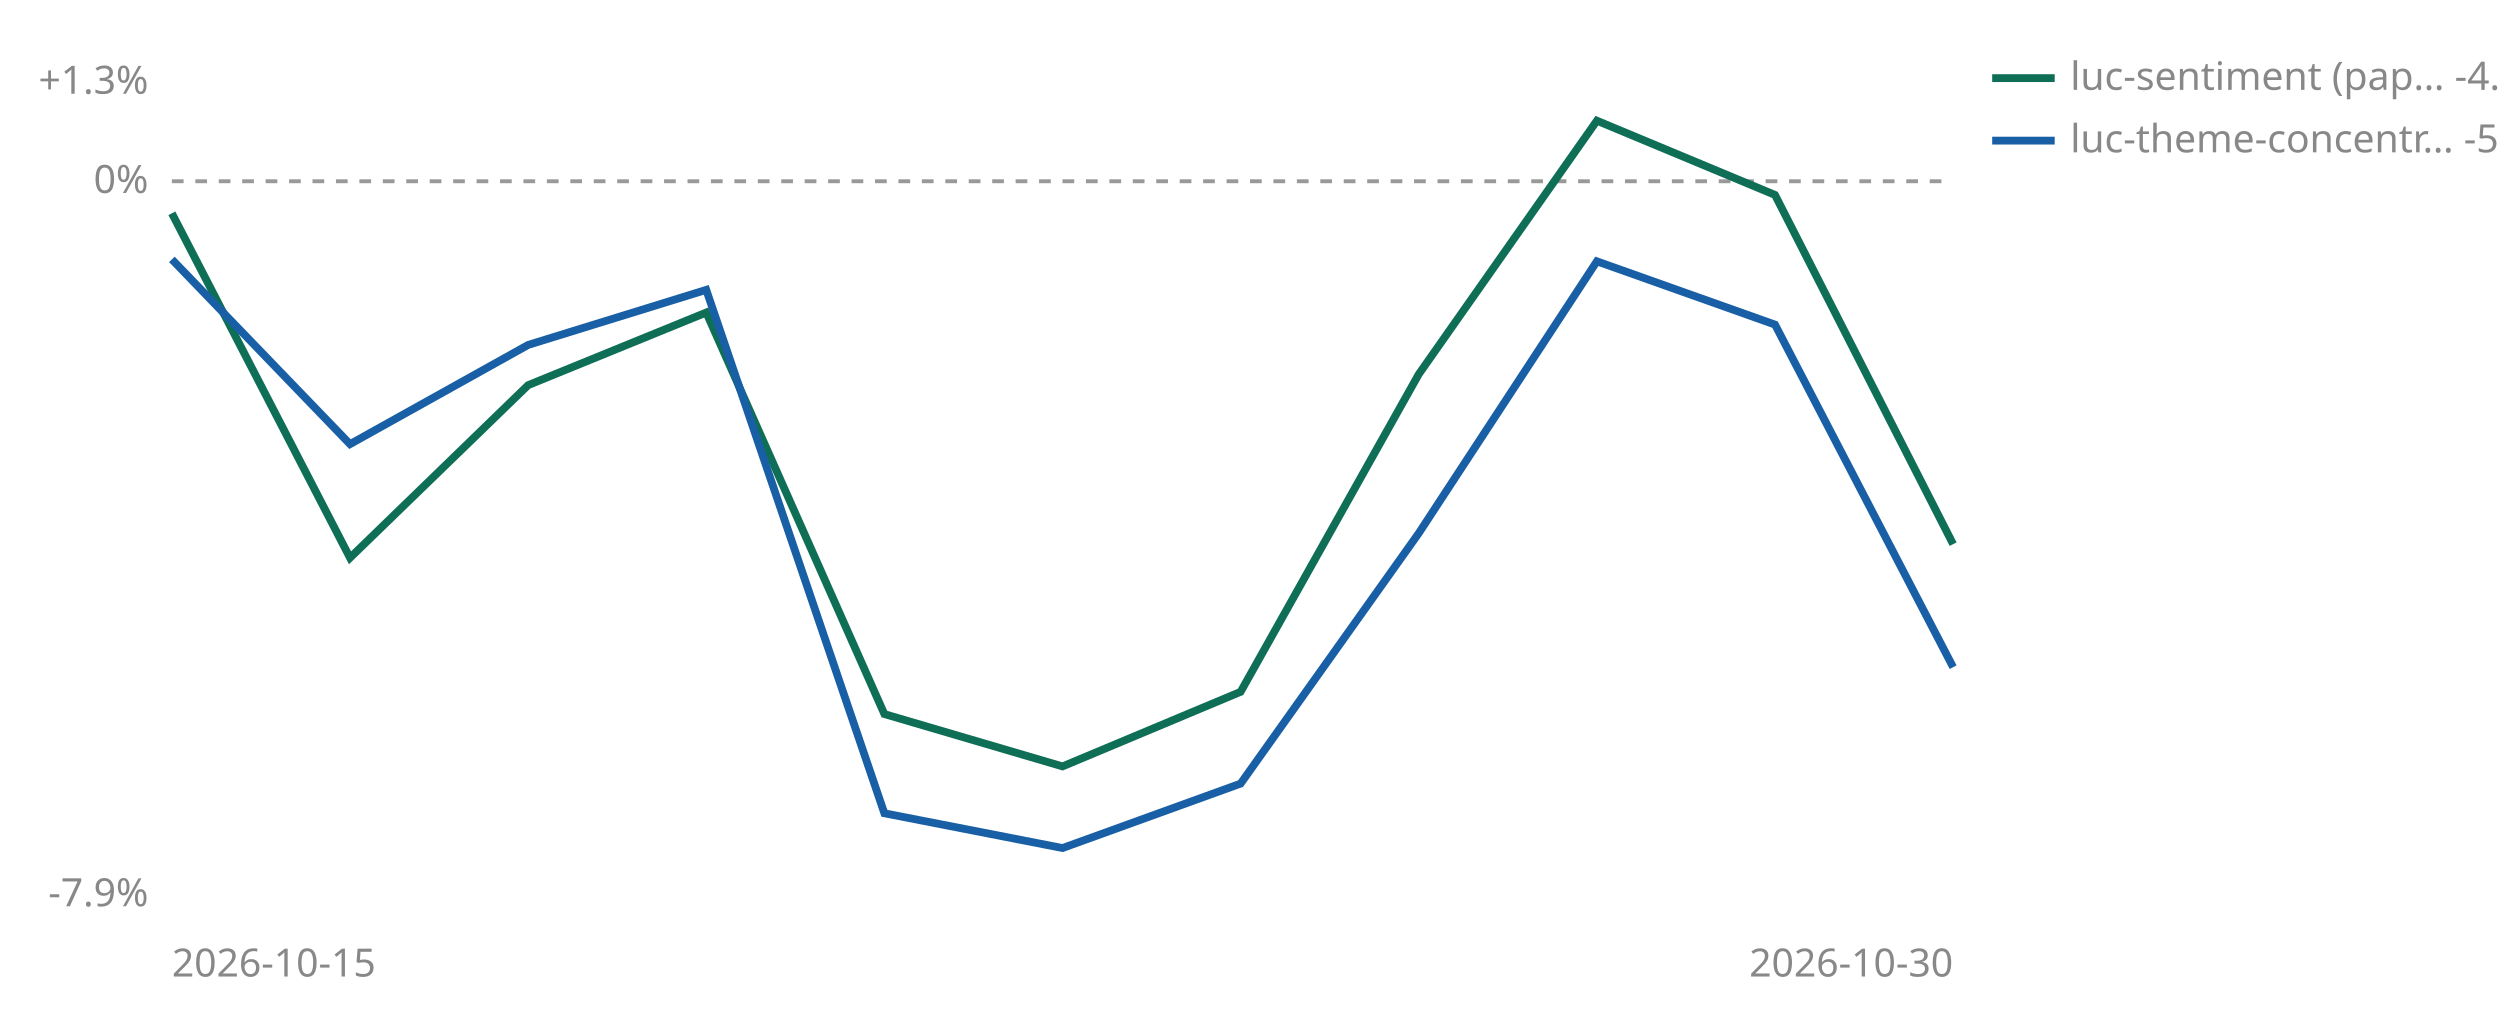
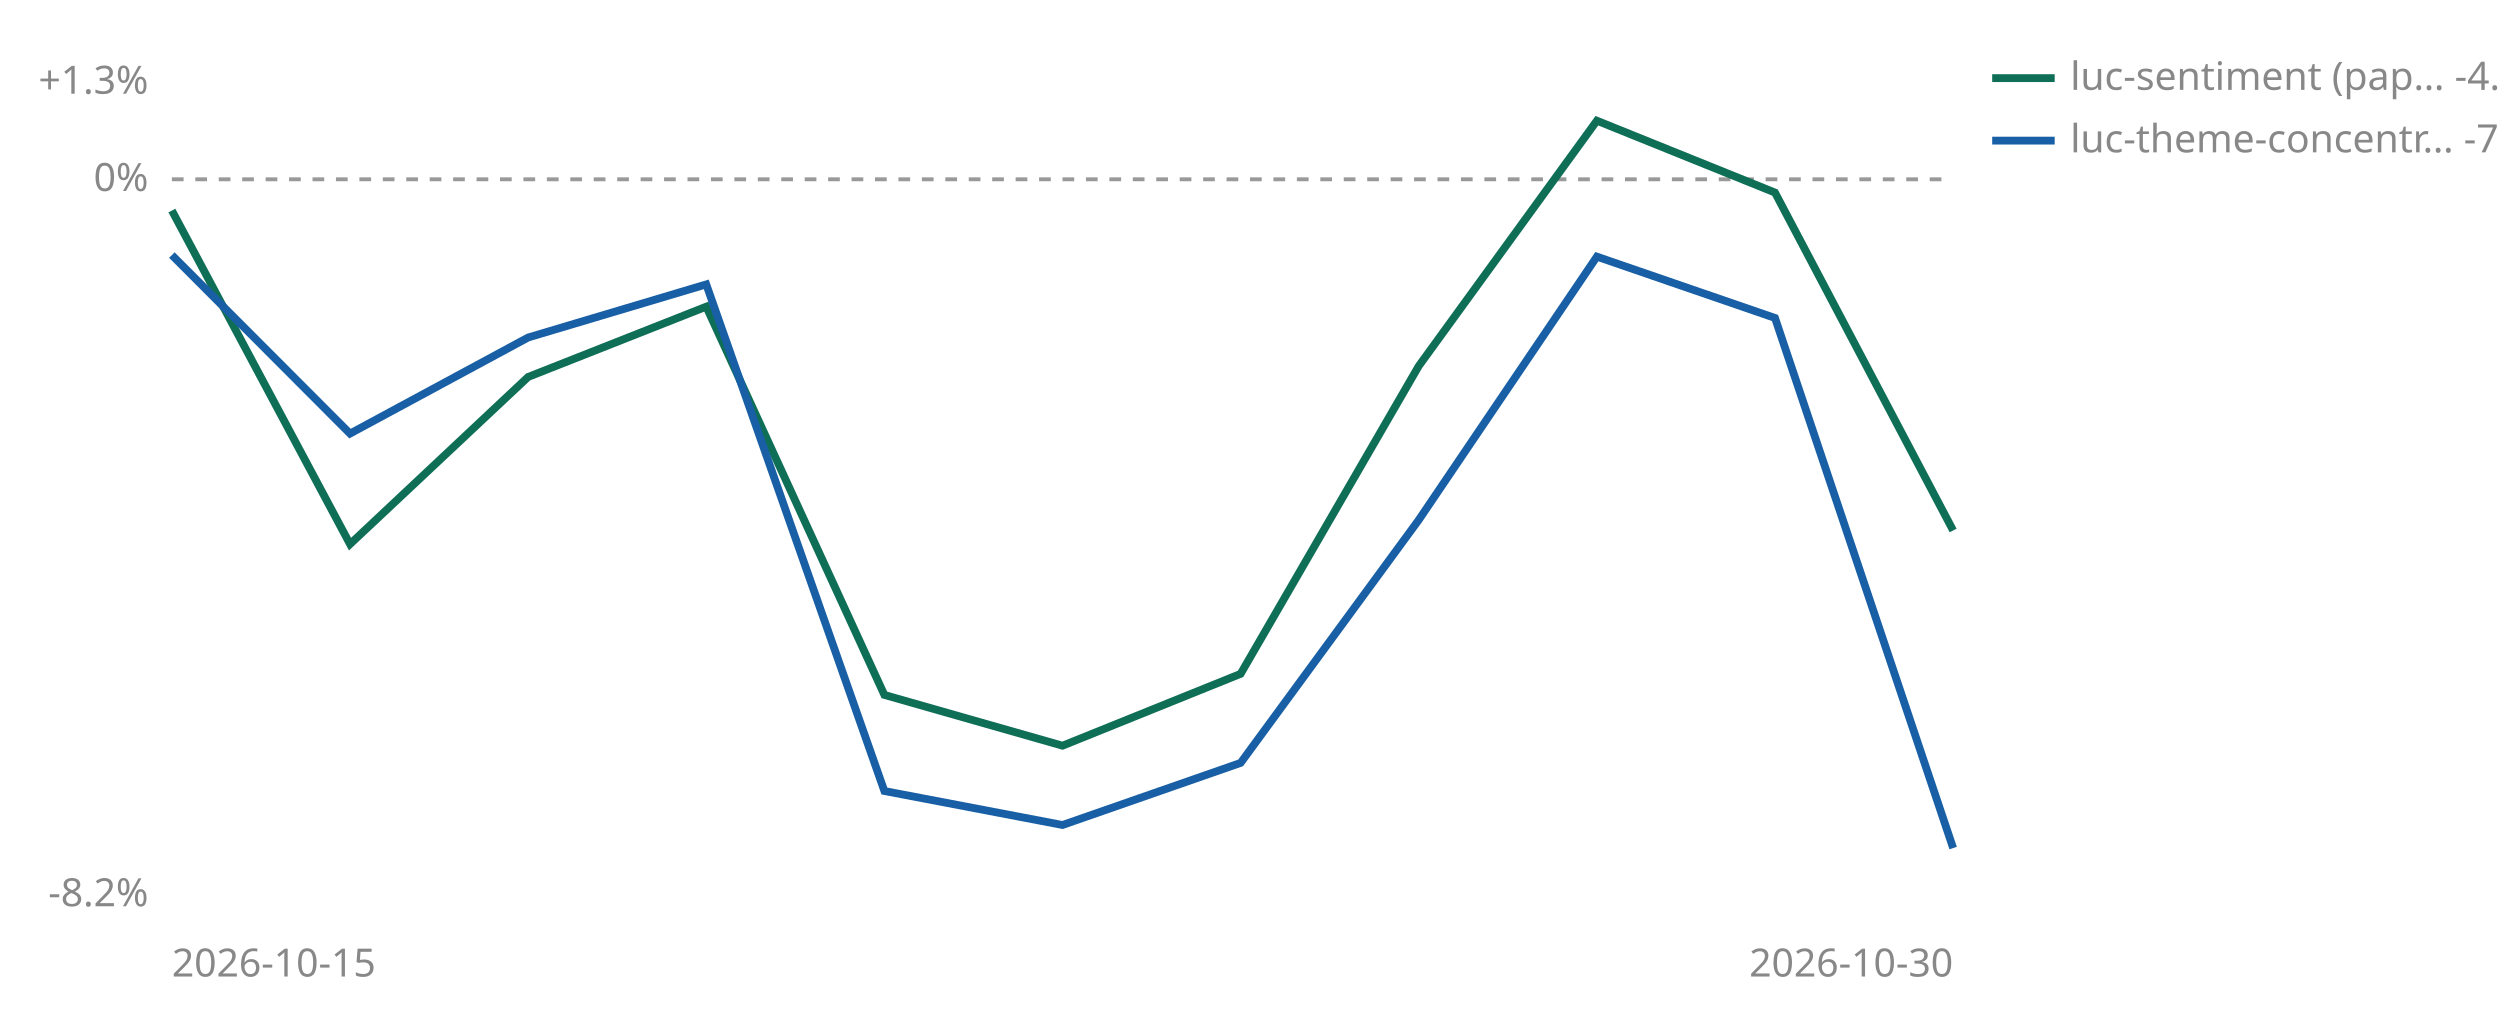
<svg xmlns="http://www.w3.org/2000/svg" viewBox="0 0 640 260" width="640" height="260" role="img" aria-label="Cumulative percent return since joining, per strategy">
-   <line id="zero" x1="44" y1="46.4" x2="500" y2="46.4" stroke="#999999" stroke-width="1" stroke-dasharray="3 3" />
-   <text x="38" y="49.4" font-size="10" fill="#888888" text-anchor="end" font-family="sans-serif">0%</text>
+   <line id="zero" x1="44" y1="45.9" x2="500" y2="45.9" stroke="#999999" stroke-width="1" stroke-dasharray="3 3" />
+   <text x="38" y="48.9" font-size="10" fill="#888888" text-anchor="end" font-family="sans-serif">0%</text>
  <text x="38" y="24.0" font-size="10" fill="#888888" text-anchor="end" font-family="sans-serif">+1.3%</text>
-   <text x="38" y="232.0" font-size="10" fill="#888888" text-anchor="end" font-family="sans-serif">-7.9%</text>
+   <text x="38" y="232.0" font-size="10" fill="#888888" text-anchor="end" font-family="sans-serif">-8.2%</text>
  <text x="44" y="250" font-size="10" fill="#888888" font-family="sans-serif">2026-10-15</text>
  <text x="500" y="250" font-size="10" fill="#888888" text-anchor="end" font-family="sans-serif">2026-10-30</text>
-   <polyline points="44.0,54.6 89.6,142.8 135.2,98.6 180.8,80.0 226.4,182.8 272.0,196.2 317.6,177.1 363.2,95.8 408.8,30.9 454.4,49.9 500.0,139.3" fill="none" stroke="#0F6E56" stroke-width="2" />
-   <polyline points="44.0,66.4 89.6,113.7 135.2,88.3 180.8,74.2 226.4,208.2 272.0,217.1 317.6,200.6 363.2,136.5 408.8,66.9 454.4,83.1 500.0,170.8" fill="none" stroke="#185FA5" stroke-width="2" />
+   <polyline points="44.0,53.9 89.6,139.3 135.2,96.5 180.8,78.5 226.4,177.9 272.0,190.9 317.6,172.5 363.2,93.7 408.8,30.9 454.4,49.3 500.0,135.8" fill="none" stroke="#0F6E56" stroke-width="2" />
+   <polyline points="44.0,65.3 89.6,111.0 135.2,86.4 180.8,72.8 226.4,202.5 272.0,211.2 317.6,195.3 363.2,133.1 408.8,65.7 454.4,81.4 500.0,217.1" fill="none" stroke="#185FA5" stroke-width="2" />
  <line x1="510" y1="20" x2="526" y2="20" stroke="#0F6E56" stroke-width="2" />
  <text x="530" y="23" font-size="10" fill="#888888" font-family="sans-serif">luc-sentiment (pap… -4.0%</text>
  <line x1="510" y1="36" x2="526" y2="36" stroke="#185FA5" stroke-width="2" />
-   <text x="530" y="39" font-size="10" fill="#888888" font-family="sans-serif">luc-theme-concentr… -5.3%</text>
+   <text x="530" y="39" font-size="10" fill="#888888" font-family="sans-serif">luc-theme-concentr… -7.5%</text>
</svg>
